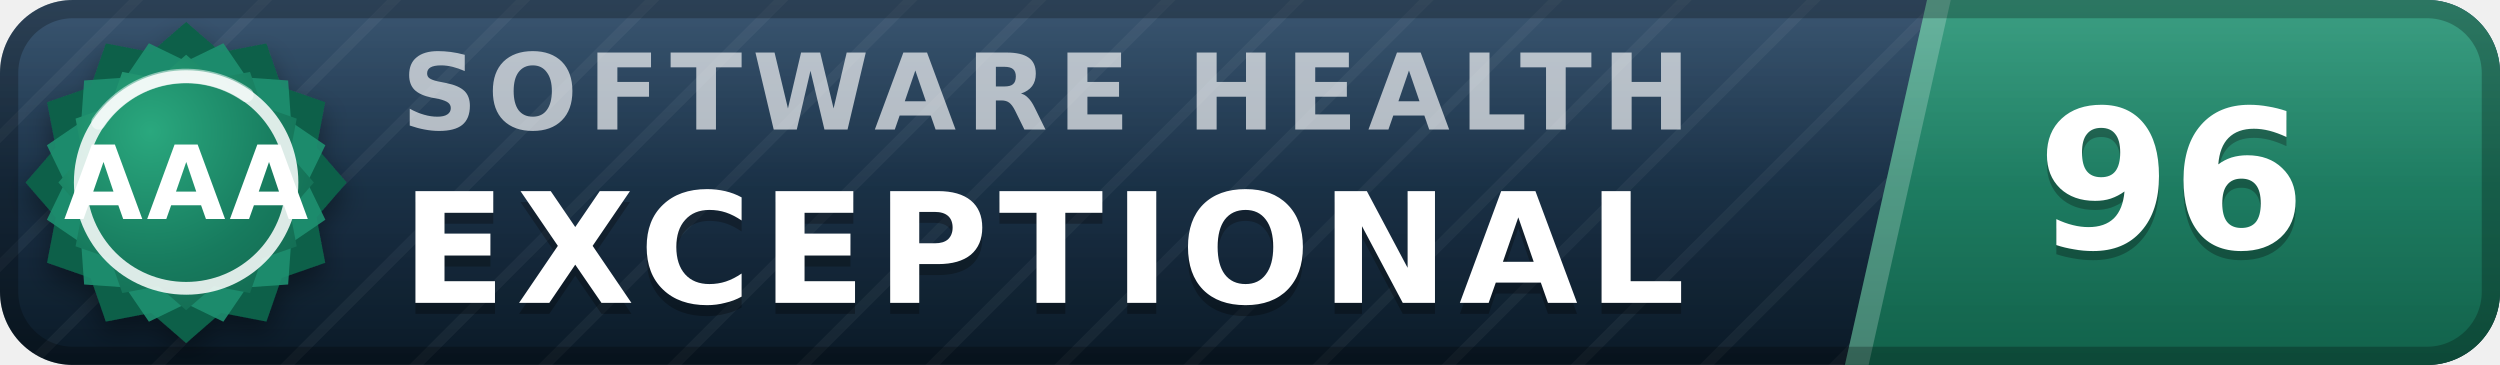
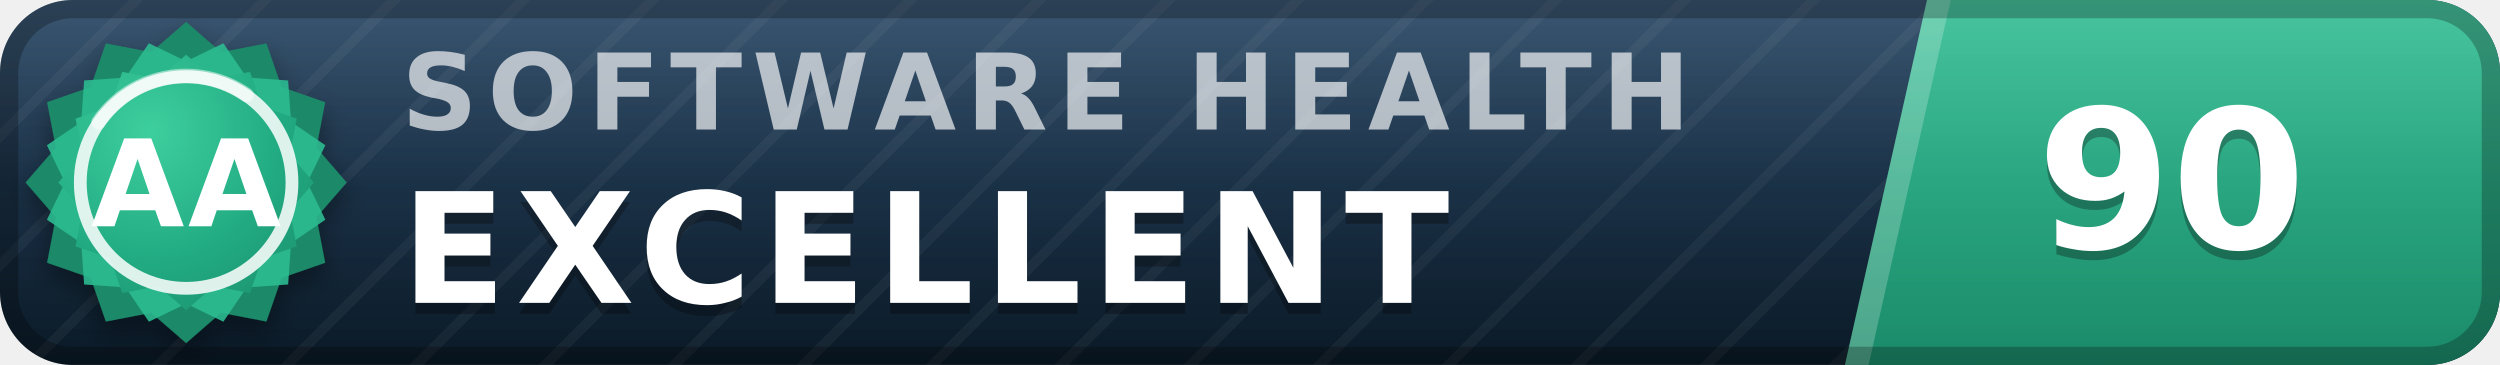
- <svg xmlns="http://www.w3.org/2000/svg" width="137" height="20" viewBox="0 0 137 20" role="img" aria-label="inspect.software software health index 96 of 100, exceptional (grade AAA)" font-family="Verdana,DejaVu Sans,Geneva,sans-serif">
+ <svg xmlns="http://www.w3.org/2000/svg" width="137" height="20" viewBox="0 0 137 20" role="img" aria-label="inspect.software software health index 90 of 100, excellent (grade AA)" font-family="Verdana,DejaVu Sans,Geneva,sans-serif">
  <defs>
    <linearGradient id="plate" x1="0" y1="0" x2="0" y2="1">
      <stop offset="0" stop-color="#1d3d5c" />
      <stop offset="1" stop-color="#0a1926" />
    </linearGradient>
    <linearGradient id="endplate" x1="0" y1="0" x2="0" y2="1">
-       <stop offset="0" stop-color="#1e9070" />
-       <stop offset="1" stop-color="#11614a" />
+       <stop offset="0" stop-color="#2cbc90" />
+       <stop offset="1" stop-color="#1a8a68" />
    </linearGradient>
    <linearGradient id="gloss" x1="0" y1="0" x2="0" y2="1">
      <stop offset="0" stop-color="#fff" stop-opacity=".13" />
      <stop offset=".5" stop-color="#fff" stop-opacity=".03" />
      <stop offset="1" stop-color="#fff" stop-opacity="0" />
    </linearGradient>
    <pattern id="guilloche" width="5" height="5" patternUnits="userSpaceOnUse" patternTransform="rotate(45)">
      <line x1="0" y1="0" x2="0" y2="5" stroke="#fff" stroke-opacity=".045" stroke-width="1.1" />
    </pattern>
    <clipPath id="rounded">
      <rect width="137" height="20" rx="4" />
    </clipPath>
    <radialGradient id="sealFace" cx=".36" cy=".3" r=".95">
-       <stop offset="0" stop-color="#2aa87e" />
-       <stop offset=".55" stop-color="#177b5e" />
-       <stop offset="1" stop-color="#11614a" />
+       <stop offset="0" stop-color="#3ecf9e" />
+       <stop offset=".55" stop-color="#21aa81" />
+       <stop offset="1" stop-color="#1a8a68" />
    </radialGradient>
    <filter id="sealShadow" x="-40%" y="-40%" width="180%" height="180%">
      <feDropShadow dx="0" dy="0.7" stdDeviation="0.7" flood-color="#000" flood-opacity="0.38" />
    </filter>
  </defs>
  <g clip-path="url(#rounded)">
    <rect width="137" height="20" fill="url(#plate)" />
    <rect width="137" height="20" fill="url(#guilloche)" />
    <polygon points="105.6,0 137,0 137,20 101.1,20" fill="url(#endplate)" />
    <polygon points="105.6,0 106.9,0 102.4,20 101.1,20" fill="#fff" fill-opacity=".22" />
    <text x="22.0" y="7.1" font-size="5.8" letter-spacing="0.55" fill="#fff" fill-opacity=".66" font-weight="bold" textLength="76.3" lengthAdjust="spacing">SOFTWARE HEALTH</text>
-     <text x="22.0" y="17.2" font-size="8.4" fill="#000" fill-opacity=".3" font-weight="bold" letter-spacing="0.55" textLength="76.0" lengthAdjust="spacing">EXCEPTIONAL</text>
-     <text x="22.0" y="16.6" font-size="8.4" fill="#fff" font-weight="bold" letter-spacing="0.55" textLength="76.0" lengthAdjust="spacing">EXCEPTIONAL</text>
-     <text x="119.0" y="14.1" font-size="10.6" fill="#000" fill-opacity=".3" font-weight="bold" text-anchor="middle">96</text>
-     <text x="119.0" y="13.6" font-size="10.6" fill="#fff" font-weight="bold" text-anchor="middle">96</text>
+     <text x="22.0" y="17.2" font-size="8.4" fill="#000" fill-opacity=".3" font-weight="bold" letter-spacing="0.55" textLength="65.1" lengthAdjust="spacing">EXCELLENT</text>
+     <text x="22.0" y="16.6" font-size="8.4" fill="#fff" font-weight="bold" letter-spacing="0.55" textLength="65.1" lengthAdjust="spacing">EXCELLENT</text>
+     <text x="119.0" y="14.1" font-size="10.6" fill="#000" fill-opacity=".3" font-weight="bold" text-anchor="middle">90</text>
+     <text x="119.0" y="13.6" font-size="10.6" fill="#fff" font-weight="bold" text-anchor="middle">90</text>
    <rect width="137" height="20" fill="url(#gloss)" />
  </g>
  <rect x=".5" y=".5" width="136" height="19" rx="3.5" fill="none" stroke="#000" stroke-opacity=".25" />
  <g filter="url(#sealShadow)">
-     <path d="M10.20 1.20 L12.11 2.86 L14.60 2.38 L15.43 4.77 L17.82 5.60 L17.34 8.09 L19.00 10.00 L17.34 11.91 L17.82 14.40 L15.43 15.23 L14.60 17.62 L12.11 17.14 L10.20 18.80 L8.29 17.14 L5.80 17.62 L4.97 15.23 L2.58 14.40 L3.06 11.91 L1.40 10.00 L3.06 8.09 L2.58 5.60 L4.97 4.77 L5.80 2.38 L8.29 2.86 L10.20 1.20 Z" fill="#11614a" />
+     <path d="M10.20 1.20 L12.11 2.86 L14.60 2.38 L15.43 4.77 L17.82 5.60 L17.34 8.09 L19.00 10.00 L17.34 11.91 L17.82 14.40 L15.43 15.23 L14.60 17.62 L12.11 17.14 L10.20 18.80 L8.29 17.14 L5.80 17.62 L4.97 15.23 L2.58 14.40 L3.06 11.91 L1.40 10.00 L3.06 8.09 L2.58 5.60 L4.97 4.77 L5.80 2.38 L8.29 2.86 L10.20 1.20 Z" fill="#1a8a68" />
  </g>
-   <path d="M12.24 2.37 L13.52 4.25 L15.79 4.41 L15.95 6.68 L17.83 7.96 L16.84 10.00 L17.83 12.04 L15.95 13.32 L15.79 15.59 L13.52 15.75 L12.24 17.63 L10.20 16.64 L8.16 17.63 L6.88 15.75 L4.61 15.59 L4.45 13.32 L2.57 12.04 L3.56 10.00 L2.57 7.96 L4.45 6.68 L4.61 4.41 L6.88 4.25 L8.16 2.37 L10.20 3.36 L12.24 2.37 Z" fill="#1e9070" fill-opacity=".9" />
+   <path d="M12.24 2.37 L13.52 4.25 L15.79 4.41 L15.95 6.68 L17.83 7.96 L16.84 10.00 L17.83 12.04 L15.95 13.32 L15.79 15.59 L13.52 15.75 L12.24 17.63 L10.20 16.64 L8.16 17.63 L6.88 15.75 L4.61 15.59 L4.45 13.32 L2.57 12.04 L3.56 10.00 L2.57 7.96 L4.45 6.68 L4.61 4.41 L6.88 4.25 L8.16 2.37 L10.20 3.36 L12.24 2.37 Z" fill="#2cbc90" fill-opacity=".9" />
  <path d="M10.20 3.00 L11.72 4.32 L13.70 3.94 L14.36 5.84 L16.26 6.50 L15.88 8.48 L17.20 10.00 L15.88 11.52 L16.26 13.50 L14.36 14.16 L13.70 16.06 L11.72 15.68 L10.20 17.00 L8.68 15.68 L6.70 16.06 L6.04 14.16 L4.14 13.50 L4.52 11.52 L3.20 10.00 L4.52 8.48 L4.14 6.50 L6.04 5.84 L6.70 3.94 L8.68 4.32 L10.20 3.00 Z" fill="url(#sealFace)" />
  <circle cx="10.2" cy="10.0" r="5.8" fill="none" stroke="#fff" stroke-opacity=".85" stroke-width=".7" />
  <path d="M5.4 6.7 A5.8 5.8 0 0 1 13.5 5.2" stroke="#fff" stroke-opacity=".5" stroke-width=".8" fill="none" stroke-linecap="round" />
-   <text x="10.2" y="12.0" font-size="5.6" fill="#fff" font-weight="bold" text-anchor="middle" letter-spacing=".2">AAA</text>
+   <text x="10.2" y="12.4" font-size="6.6" fill="#fff" font-weight="bold" text-anchor="middle" letter-spacing=".2">AA</text>
</svg>
